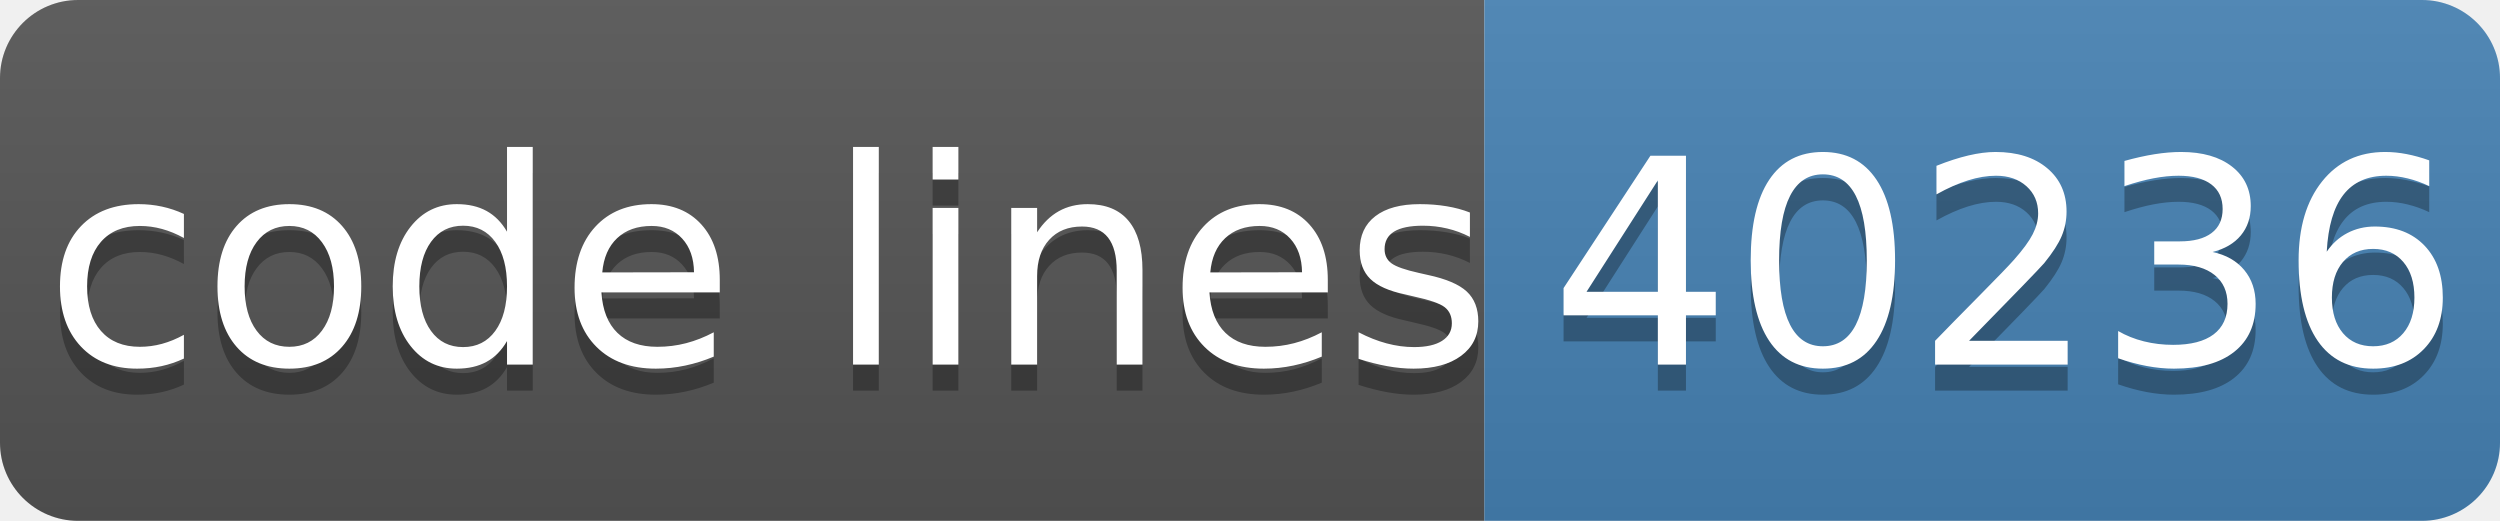
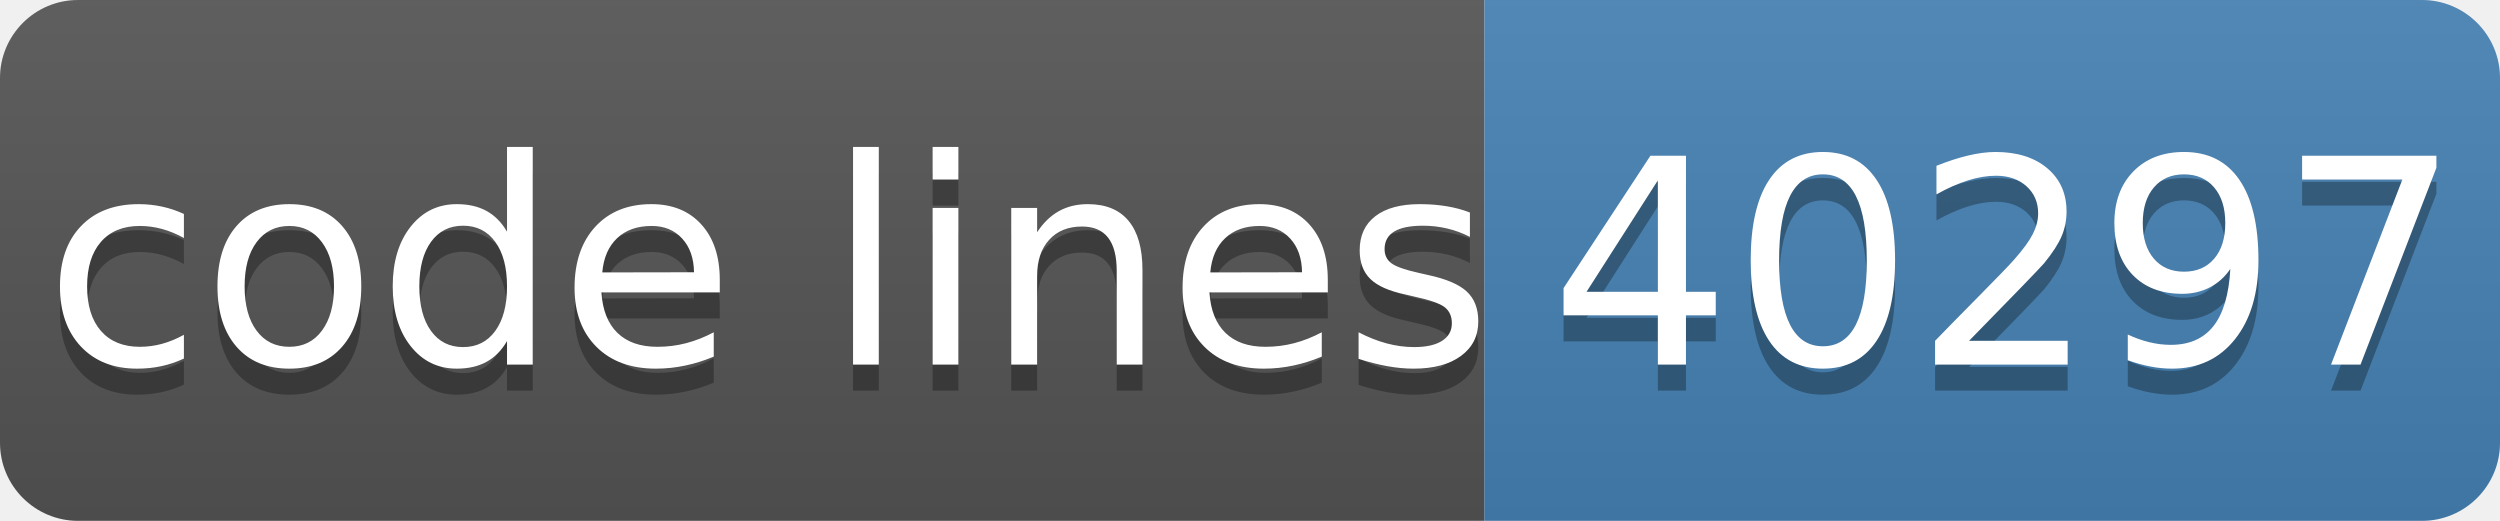
- <svg xmlns="http://www.w3.org/2000/svg" width="96" height="20" role="img" aria-label="code lines: 40236">
+ <svg xmlns="http://www.w3.org/2000/svg" width="96" height="20" role="img" aria-label="code lines: 40297">
  <linearGradient id="s" x2="0" y2="100%">
    <stop offset="0" stop-color="#bbb" stop-opacity=".1" />
    <stop offset="1" stop-opacity=".1" />
  </linearGradient>
  <clipPath id="r">
    <rect width="96" height="20" rx="3" fill="#fff" />
  </clipPath>
  <g clip-path="url(#r)">
    <rect width="57" height="20" fill="#555" />
    <rect x="57" width="40" height="20" fill="#4682b4" />
    <rect width="96" height="20" fill="url(#s)" />
  </g>
  <g fill="#fff" text-anchor="middle" font-family="Verdana,Geneva,DejaVu Sans,sans-serif" text-rendering="geometricPrecision" font-size="110">
    <text aria-hidden="true" x="295" y="150" fill="#010101" fill-opacity=".3" transform="scale(.1)" textLength="510">code lines</text>
    <text x="295" y="140" transform="scale(.1)" fill="#fff" textLength="510">code lines</text>
-     <text aria-hidden="true" x="770" y="150" fill="#010101" fill-opacity=".3" transform="scale(.1)" textLength="320">40236</text>
-     <text x="770" y="140" transform="scale(.1)" fill="#fff" textLength="320">40236</text>
+     <text aria-hidden="true" x="770" y="150" fill="#010101" fill-opacity=".3" transform="scale(.1)" textLength="320">40297</text>
+     <text x="770" y="140" transform="scale(.1)" fill="#fff" textLength="320">40297</text>
  </g>
</svg>
